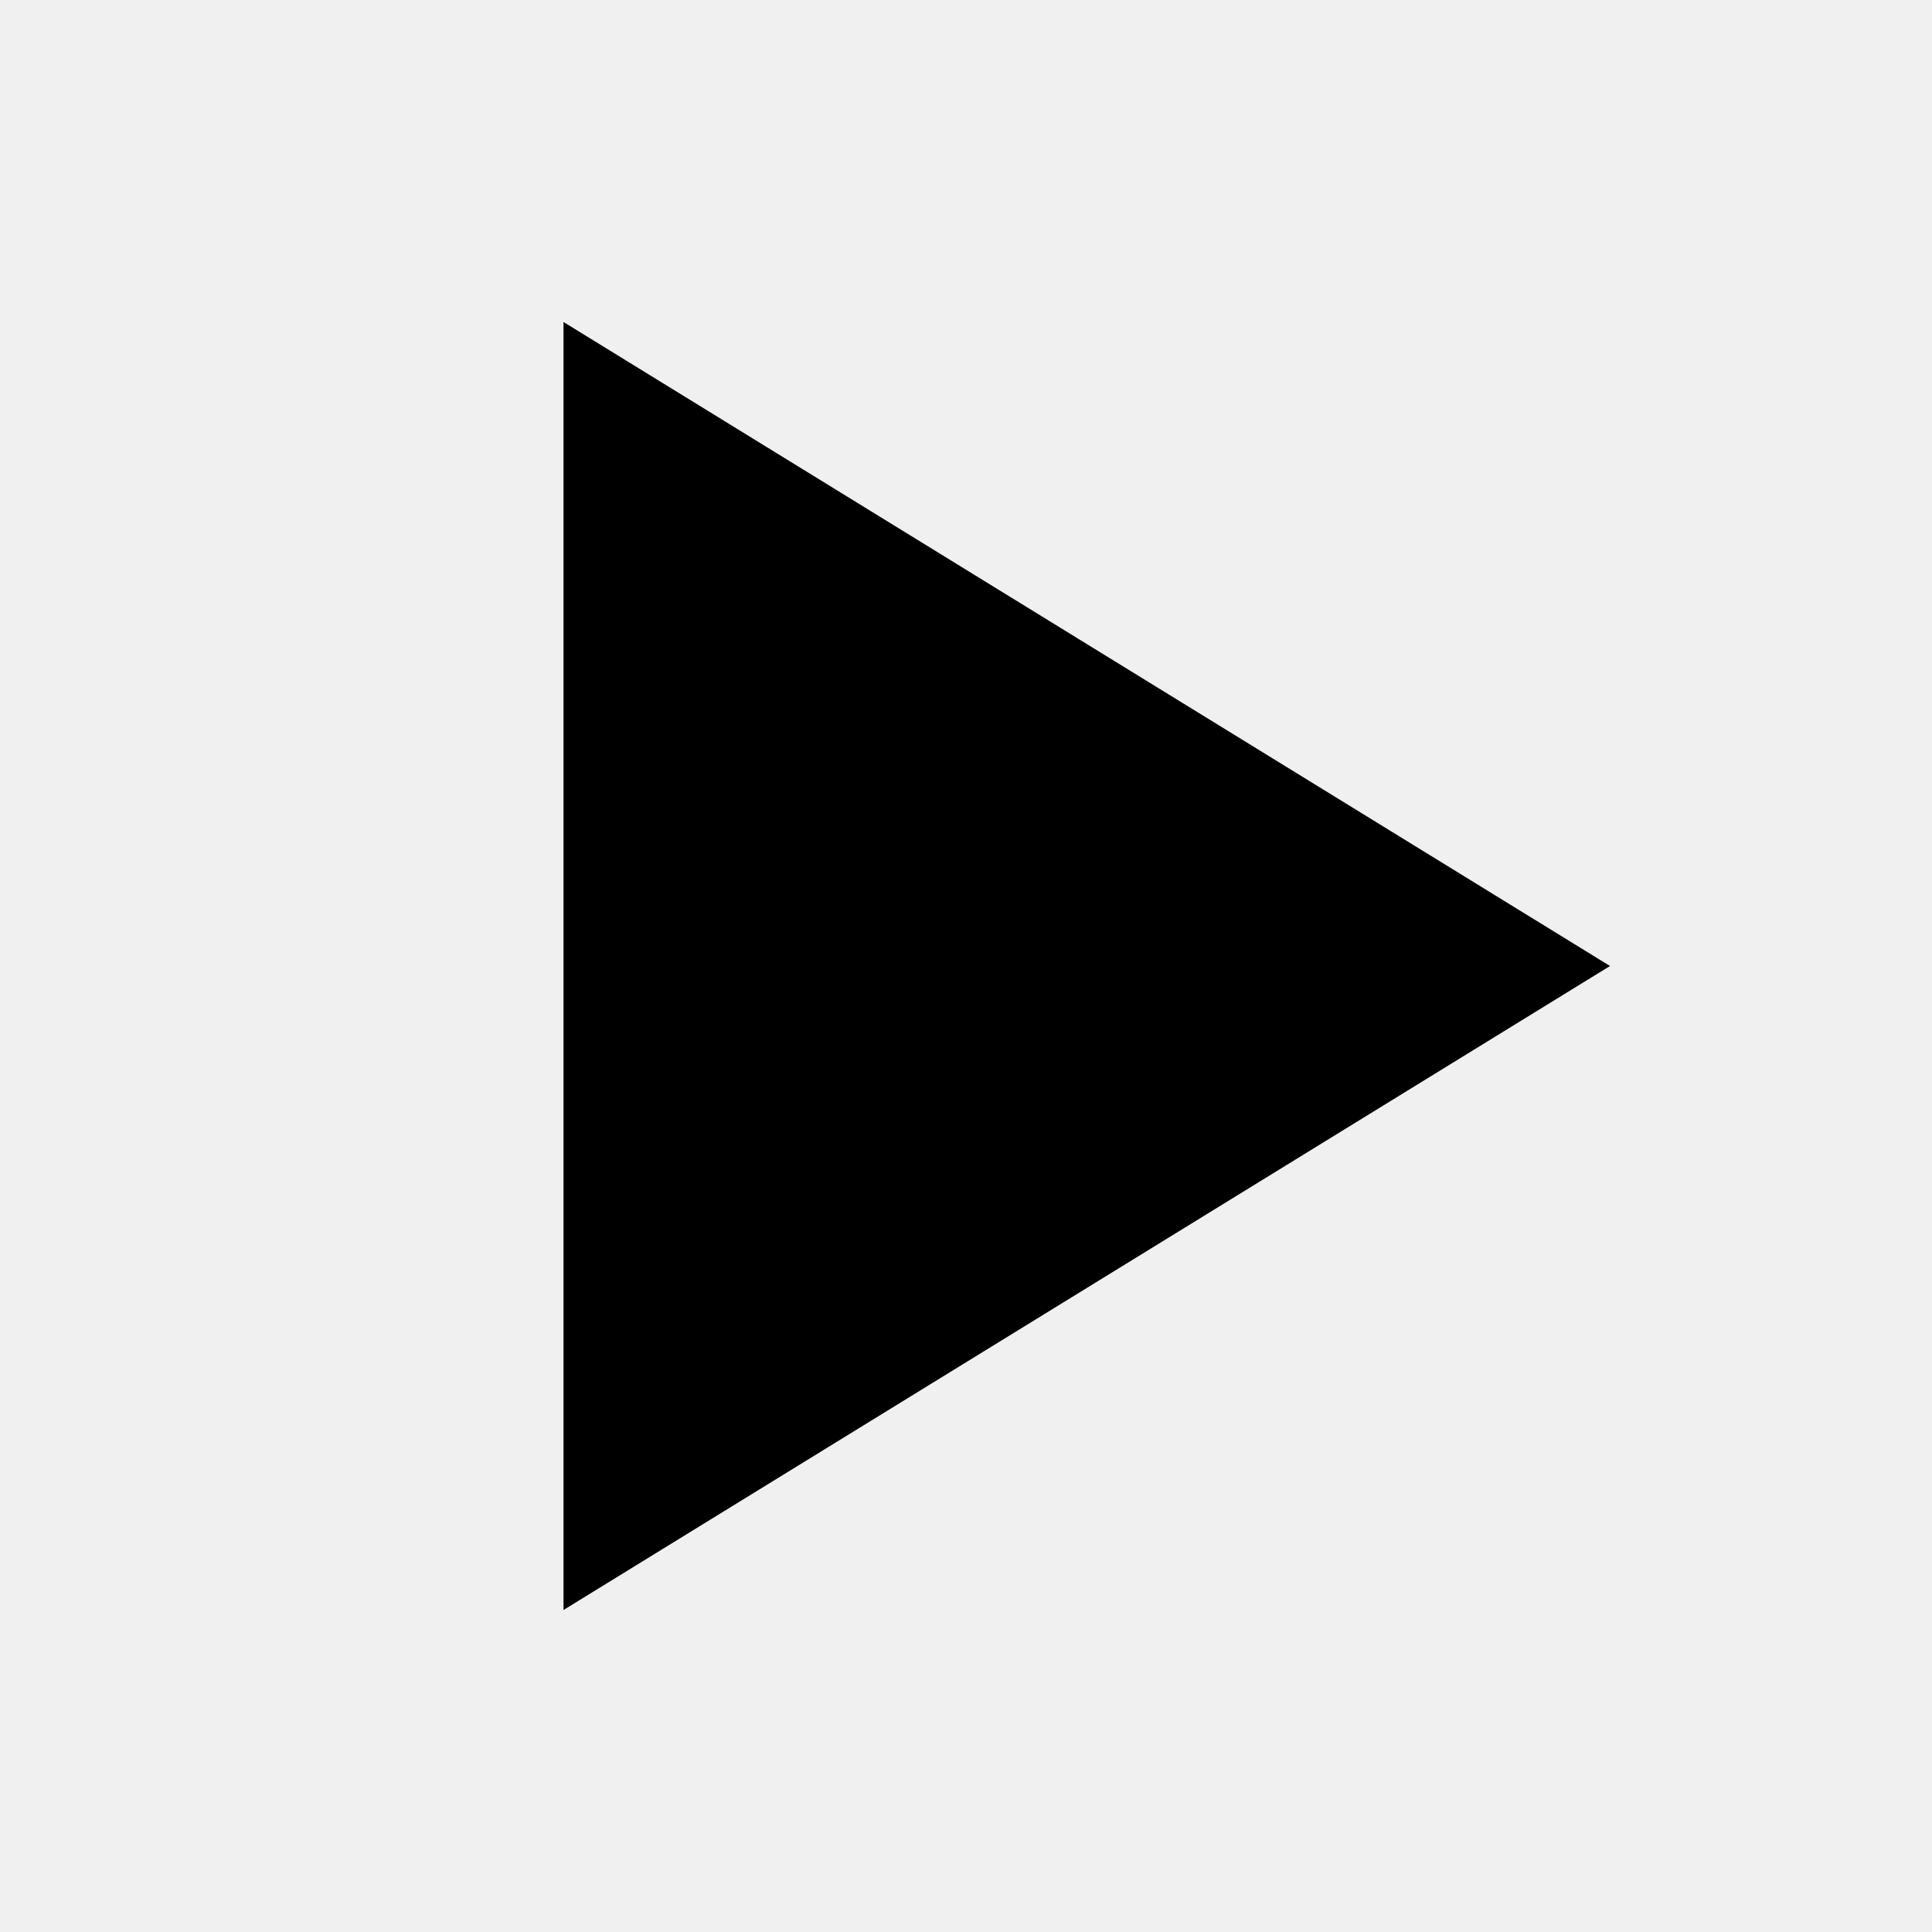
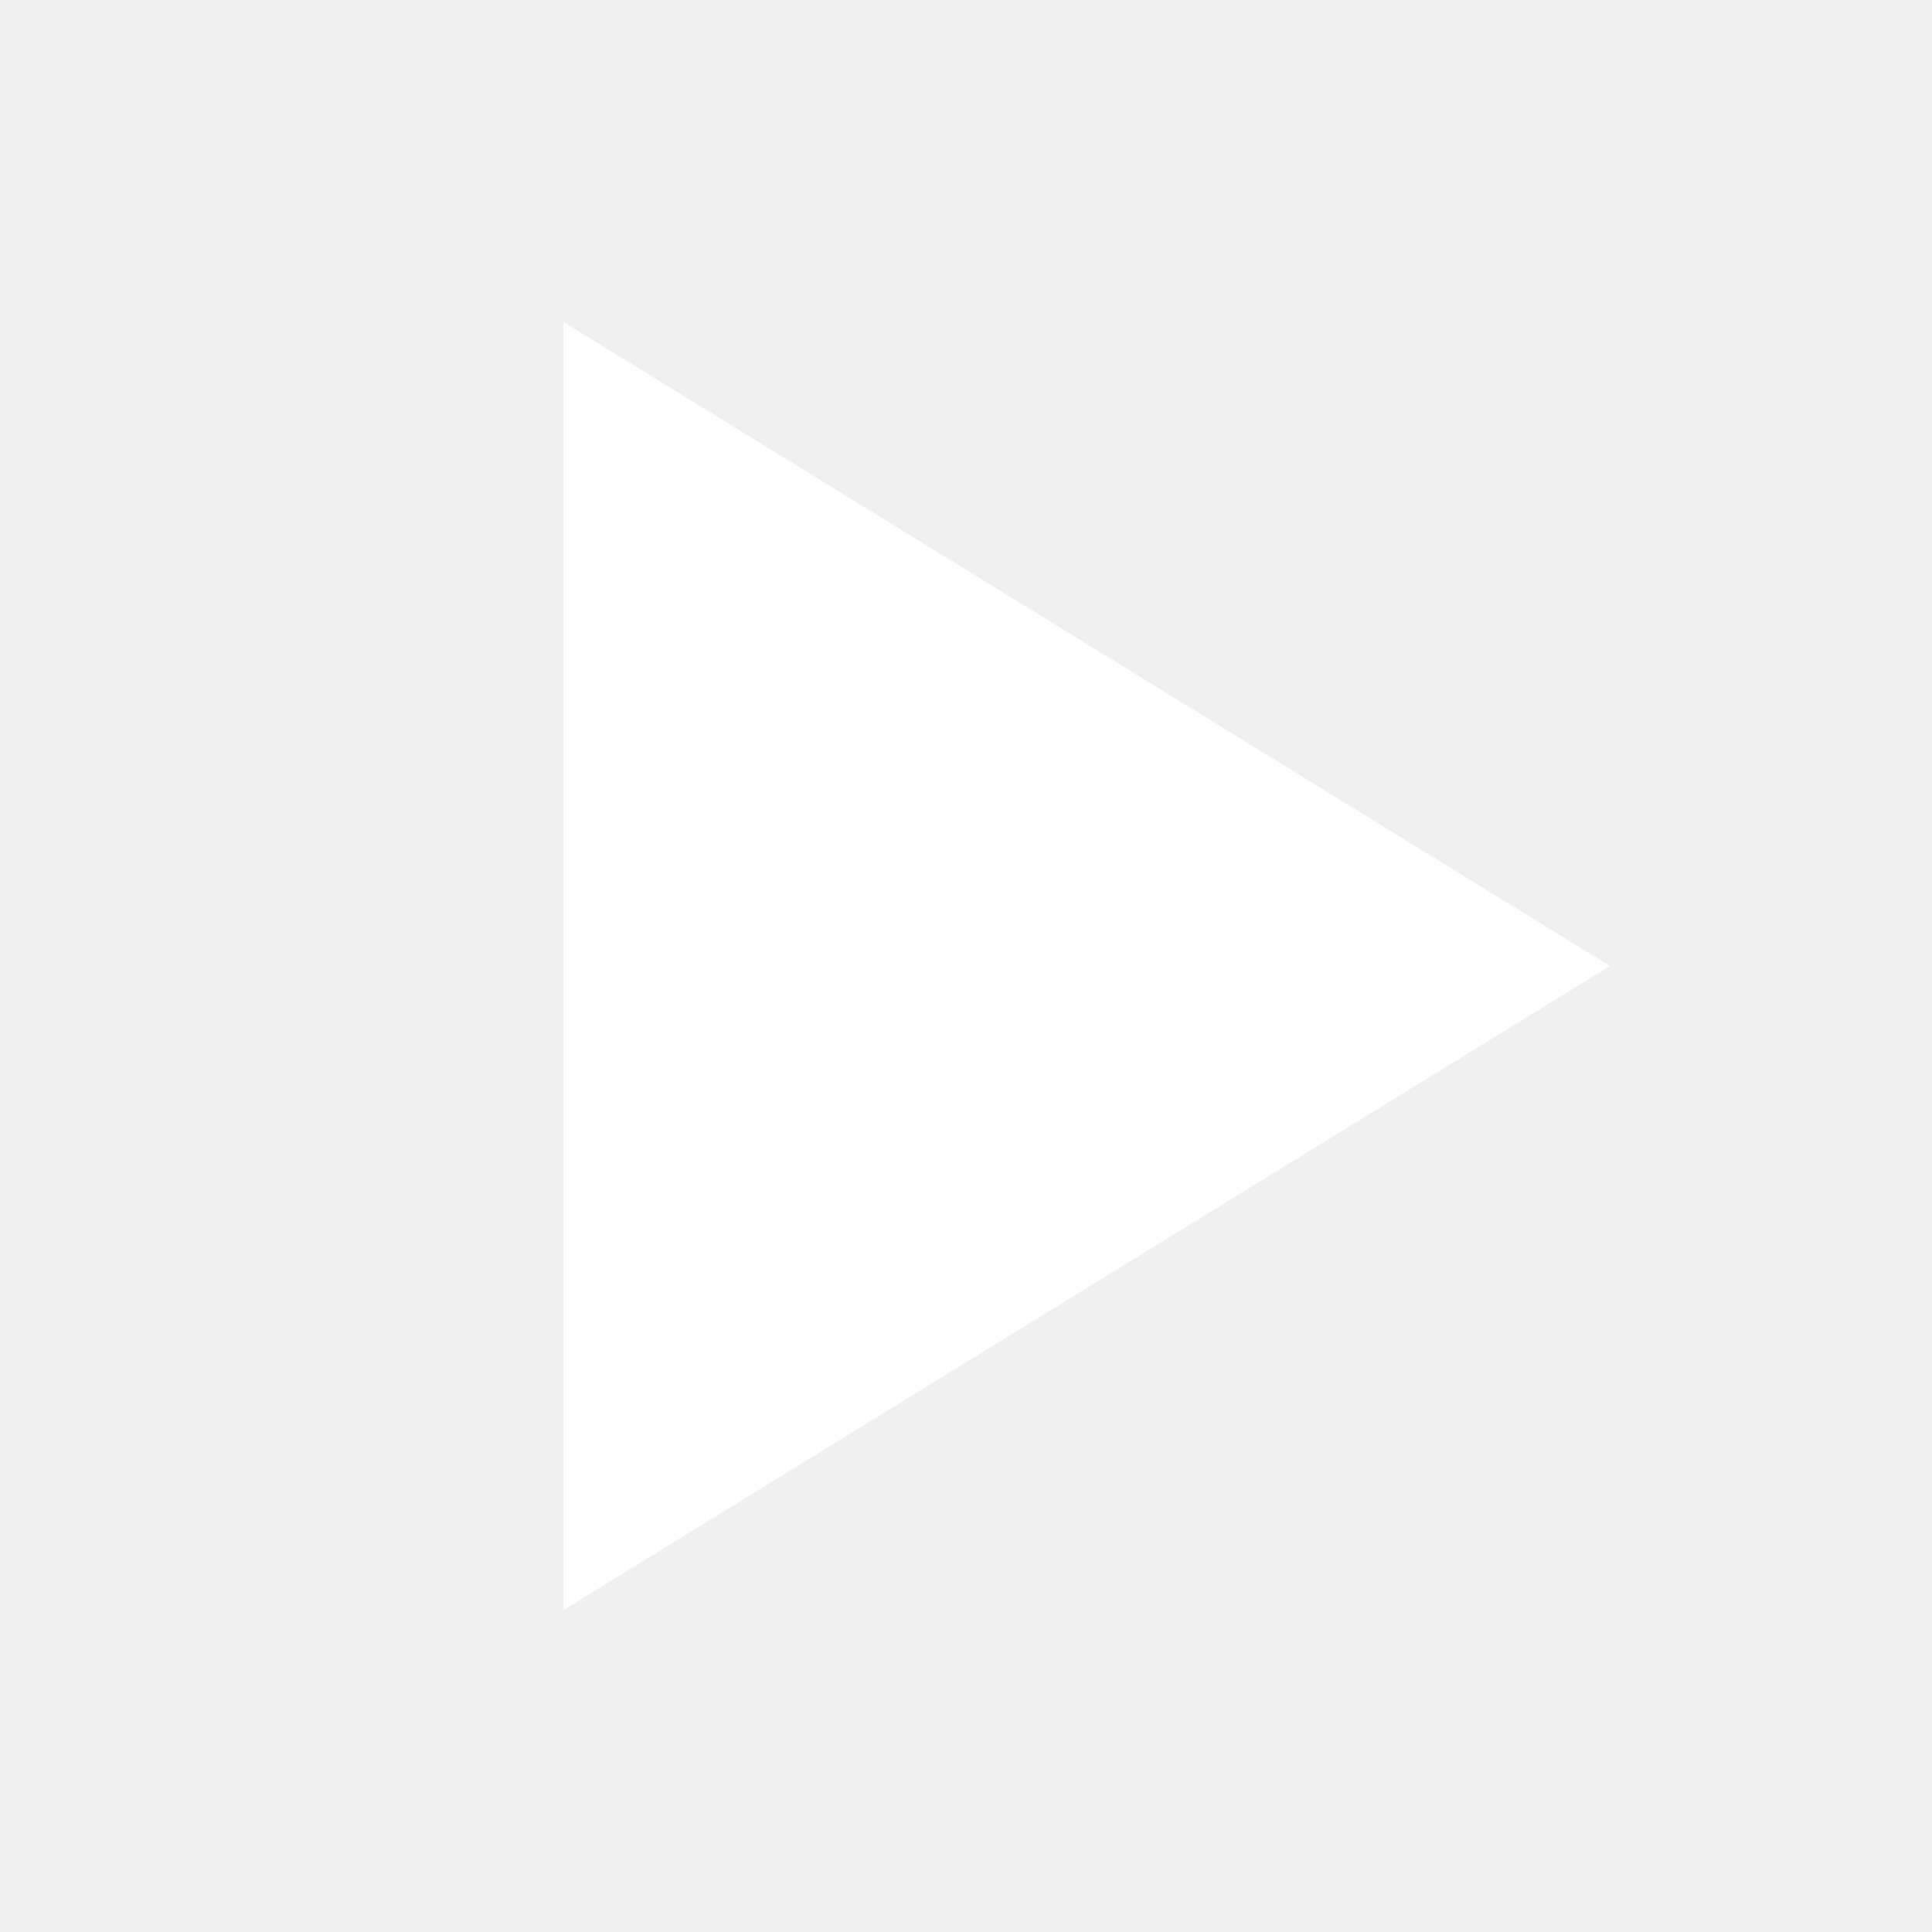
- <svg xmlns="http://www.w3.org/2000/svg" viewBox="0 0 24 24" fill="currentColor" stroke="none" stroke-width="0" stroke-linecap="square">
-   <path d="M7 4v16l13-8Z" />
+ <svg xmlns="http://www.w3.org/2000/svg" viewBox="0 0 24 24">
+   <path d="M7 4l13 8-13 8V4z" fill="#ffffff" />
</svg>
